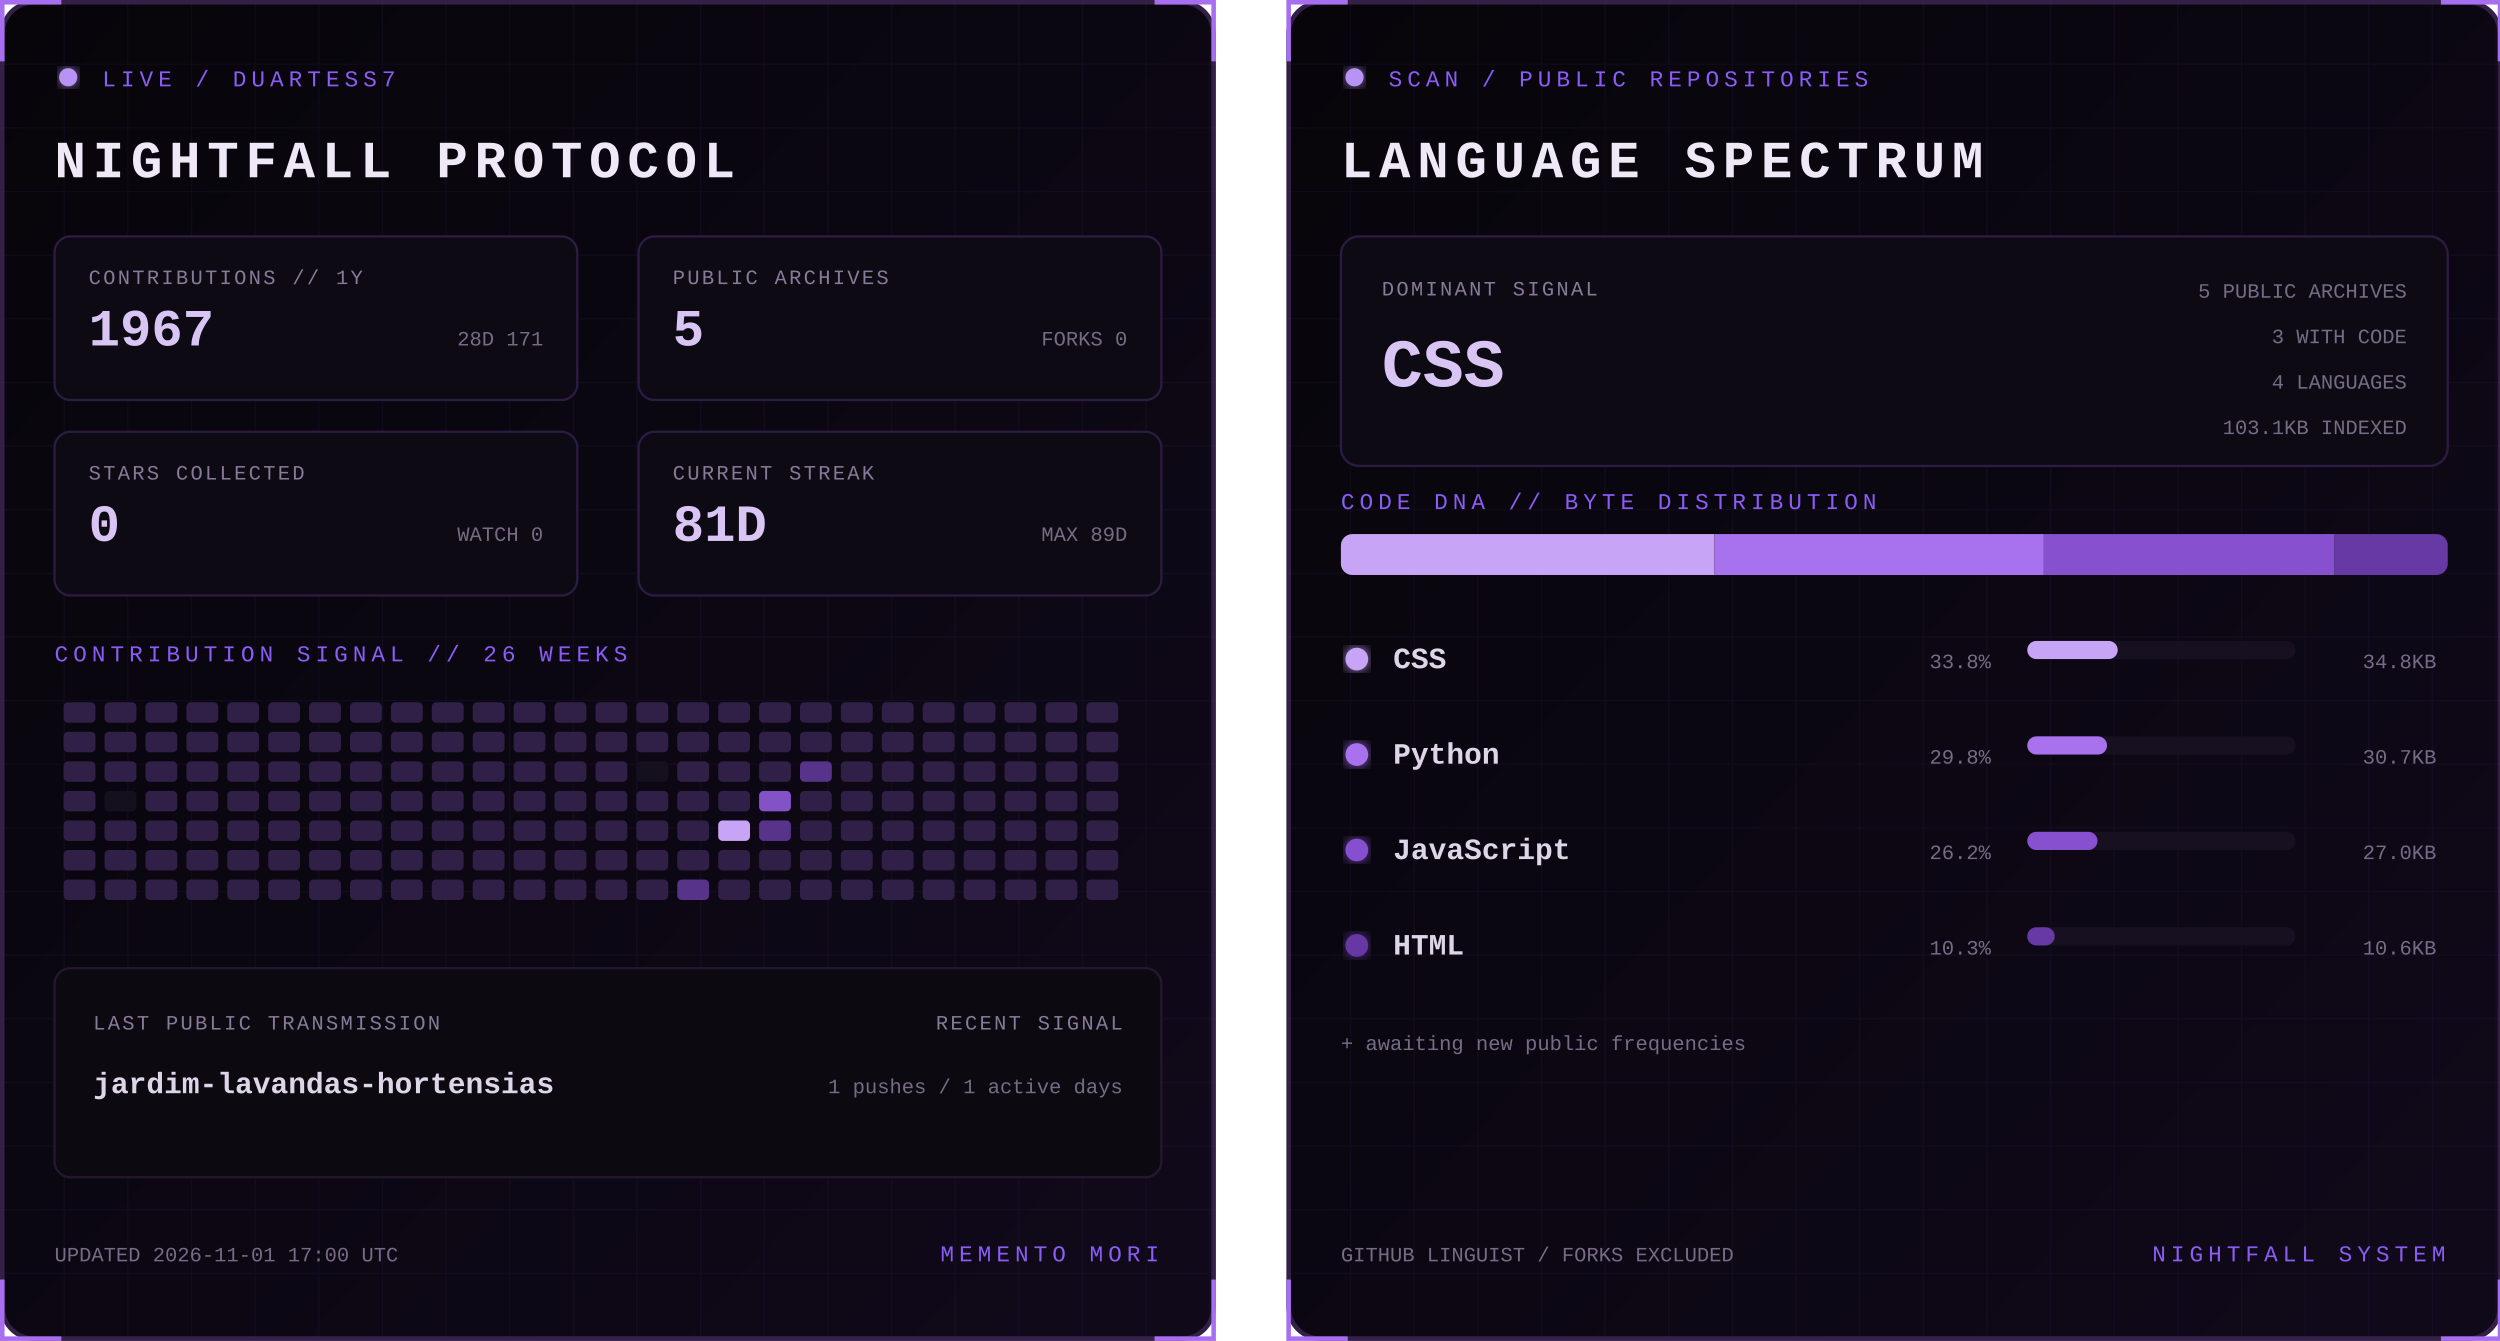
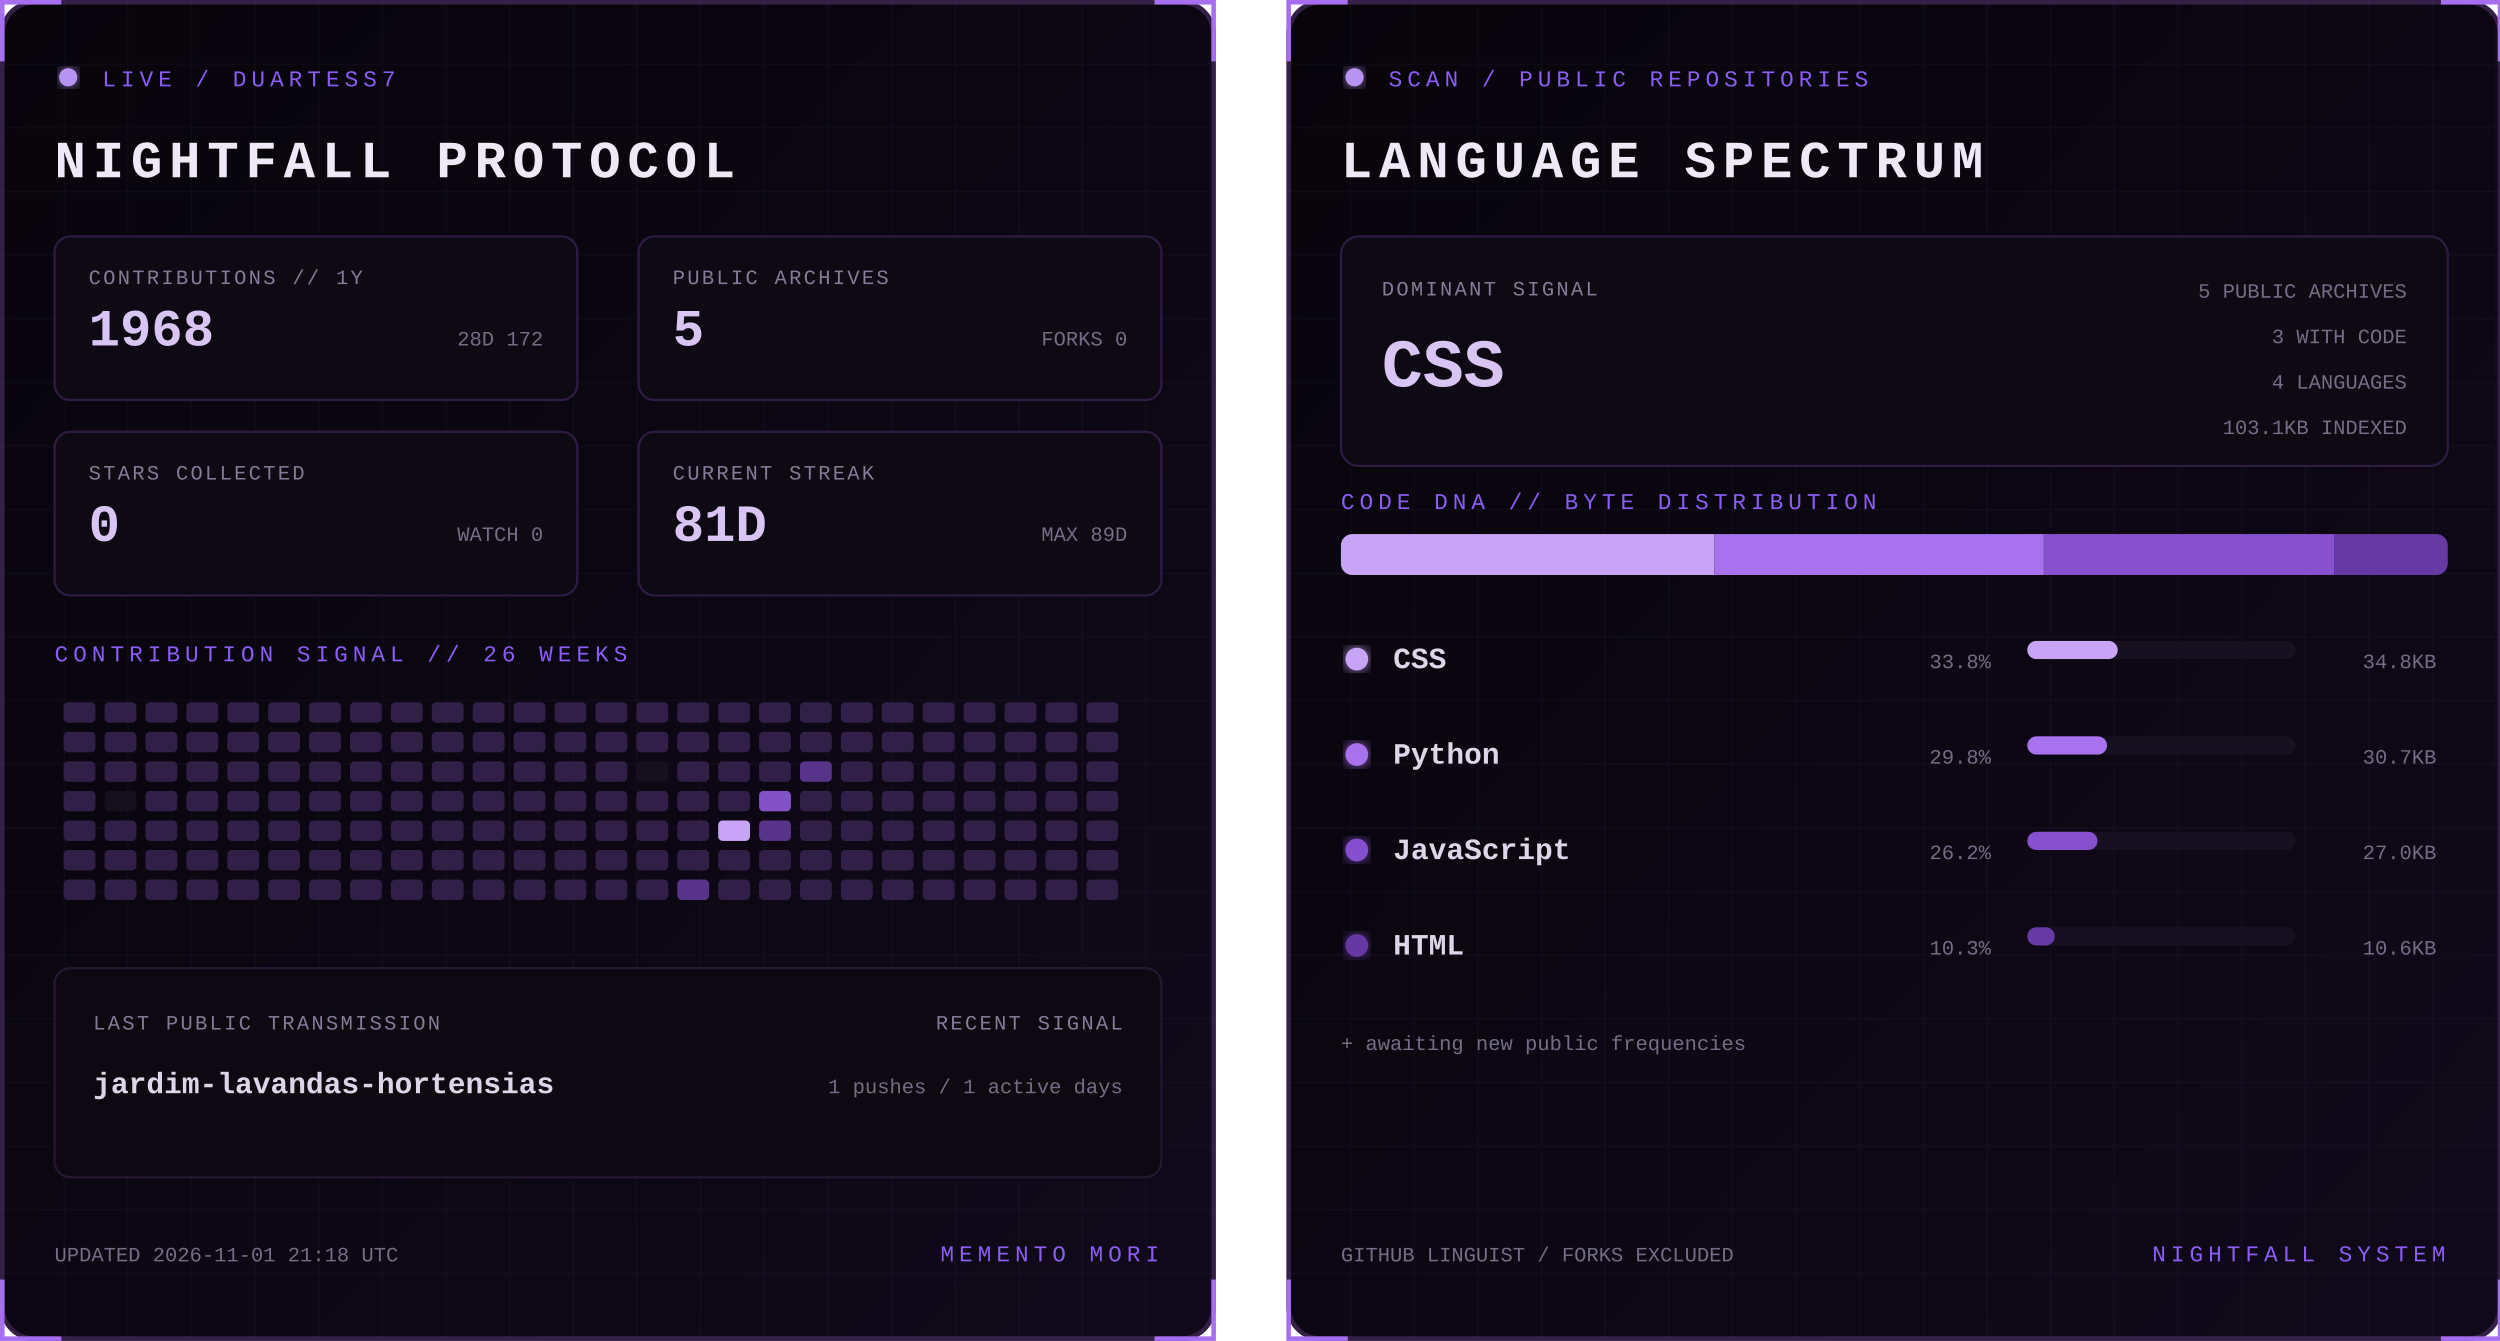
<svg xmlns="http://www.w3.org/2000/svg" width="1100" height="590" viewBox="0 0 1100 590" role="img" aria-labelledby="title desc">
  <defs>
    <linearGradient id="bg" x1="0" y1="0" x2="1" y2="1">
      <stop stop-color="#07050a" />
      <stop offset="1" stop-color="#10091a" />
    </linearGradient>
    <filter id="glow">
      <feGaussianBlur stdDeviation="3" result="b" />
      <feMerge>
        <feMergeNode in="b" />
        <feMergeNode in="SourceGraphic" />
      </feMerge>
    </filter>
    <pattern id="grid" width="28" height="28" patternUnits="userSpaceOnUse">
      <path d="M28 0H0V28" fill="none" stroke="#8b5cf6" stroke-opacity=".055" />
    </pattern>
    <clipPath id="dna">
      <rect x="24" y="235" width="487" height="18" rx="5" />
    </clipPath>
    <style>
      text { font-family: Consolas, 'Courier New', monospace; }
      .kicker { fill:#8b5cf6; font-size:10px; letter-spacing:2.2px; }
      .title { fill:#eee8f7; font-size:23px; font-weight:700; letter-spacing:3px; }
      .label { fill:#887a99; font-size:9px; letter-spacing:1px; }
      .stat { fill:#d8c5f4; font-size:23px; font-weight:700; }
      .detail,.pct { fill:#776b85; font-size:9px; }
      .lang { fill:#ded5e8; font-size:13px; font-weight:700; }
      .hero { fill:#d8c5f4; font-size:30px; font-weight:700; }
      .blink { animation:blink 1.6s step-end infinite; }
      @keyframes blink { 50% { opacity:.25 } }
    </style>
  </defs>
  <g>
    <rect x="1" y="1" width="533" height="588" rx="14" fill="url(#bg)" stroke="#342047" stroke-width="2" />
    <rect x="1" y="1" width="533" height="588" rx="14" fill="url(#grid)" />
    <path d="M27 1H1v26 M508 1h26v26 M534 563v26h-26 M27 589H1v-26" stroke="#a76ff0" stroke-width="2" fill="none" />
    <circle cx="30" cy="34" r="4" fill="#b794f4" filter="url(#glow)" class="blink" />
    <text x="45" y="38" class="kicker">LIVE / DUARTESS7</text>
    <text x="24" y="78" class="title">NIGHTFALL PROTOCOL</text>
    <g transform="translate(24 104)">
      <rect width="230" height="72" rx="7" fill="#0d0a13" stroke="#2d1b43" />
      <text x="15" y="21" class="label">CONTRIBUTIONS // 1Y</text>
-       <text x="15" y="48" class="stat">1967</text>
-       <text x="215" y="48" text-anchor="end" class="detail">28D 171</text>
+       <text x="15" y="48" class="stat">1968</text>
+       <text x="215" y="48" text-anchor="end" class="detail">28D 172</text>
    </g>
    <g transform="translate(281 104)">
      <rect width="230" height="72" rx="7" fill="#0d0a13" stroke="#2d1b43" />
      <text x="15" y="21" class="label">PUBLIC ARCHIVES</text>
      <text x="15" y="48" class="stat">5</text>
      <text x="215" y="48" text-anchor="end" class="detail">FORKS 0</text>
    </g>
    <g transform="translate(24 190)">
      <rect width="230" height="72" rx="7" fill="#0d0a13" stroke="#2d1b43" />
      <text x="15" y="21" class="label">STARS COLLECTED</text>
      <text x="15" y="48" class="stat">0</text>
      <text x="215" y="48" text-anchor="end" class="detail">WATCH 0</text>
    </g>
    <g transform="translate(281 190)">
      <rect width="230" height="72" rx="7" fill="#0d0a13" stroke="#2d1b43" />
      <text x="15" y="21" class="label">CURRENT STREAK</text>
      <text x="15" y="48" class="stat">81D</text>
      <text x="215" y="48" text-anchor="end" class="detail">MAX 89D</text>
    </g>
    <text x="24" y="291" class="kicker">CONTRIBUTION SIGNAL // 26 WEEKS</text>
    <g>
      <rect x="28" y="309" width="14" height="9" rx="2" fill="#302047" />
      <rect x="28" y="322" width="14" height="9" rx="2" fill="#302047" />
      <rect x="28" y="335" width="14" height="9" rx="2" fill="#302047" />
      <rect x="28" y="348" width="14" height="9" rx="2" fill="#302047" />
      <rect x="28" y="361" width="14" height="9" rx="2" fill="#302047" />
      <rect x="28" y="374" width="14" height="9" rx="2" fill="#302047" />
      <rect x="28" y="387" width="14" height="9" rx="2" fill="#302047" />
      <rect x="46" y="309" width="14" height="9" rx="2" fill="#302047" />
      <rect x="46" y="322" width="14" height="9" rx="2" fill="#302047" />
      <rect x="46" y="335" width="14" height="9" rx="2" fill="#302047" />
      <rect x="46" y="348" width="14" height="9" rx="2" fill="#15101d" />
      <rect x="46" y="361" width="14" height="9" rx="2" fill="#302047" />
      <rect x="46" y="374" width="14" height="9" rx="2" fill="#302047" />
      <rect x="46" y="387" width="14" height="9" rx="2" fill="#302047" />
      <rect x="64" y="309" width="14" height="9" rx="2" fill="#302047" />
      <rect x="64" y="322" width="14" height="9" rx="2" fill="#302047" />
      <rect x="64" y="335" width="14" height="9" rx="2" fill="#302047" />
      <rect x="64" y="348" width="14" height="9" rx="2" fill="#302047" />
      <rect x="64" y="361" width="14" height="9" rx="2" fill="#302047" />
      <rect x="64" y="374" width="14" height="9" rx="2" fill="#302047" />
      <rect x="64" y="387" width="14" height="9" rx="2" fill="#302047" />
      <rect x="82" y="309" width="14" height="9" rx="2" fill="#302047" />
      <rect x="82" y="322" width="14" height="9" rx="2" fill="#302047" />
      <rect x="82" y="335" width="14" height="9" rx="2" fill="#302047" />
      <rect x="82" y="348" width="14" height="9" rx="2" fill="#302047" />
      <rect x="82" y="361" width="14" height="9" rx="2" fill="#302047" />
      <rect x="82" y="374" width="14" height="9" rx="2" fill="#302047" />
      <rect x="82" y="387" width="14" height="9" rx="2" fill="#302047" />
      <rect x="100" y="309" width="14" height="9" rx="2" fill="#302047" />
      <rect x="100" y="322" width="14" height="9" rx="2" fill="#302047" />
      <rect x="100" y="335" width="14" height="9" rx="2" fill="#302047" />
      <rect x="100" y="348" width="14" height="9" rx="2" fill="#302047" />
      <rect x="100" y="361" width="14" height="9" rx="2" fill="#302047" />
      <rect x="100" y="374" width="14" height="9" rx="2" fill="#302047" />
      <rect x="100" y="387" width="14" height="9" rx="2" fill="#302047" />
      <rect x="118" y="309" width="14" height="9" rx="2" fill="#302047" />
      <rect x="118" y="322" width="14" height="9" rx="2" fill="#302047" />
      <rect x="118" y="335" width="14" height="9" rx="2" fill="#302047" />
      <rect x="118" y="348" width="14" height="9" rx="2" fill="#302047" />
      <rect x="118" y="361" width="14" height="9" rx="2" fill="#302047" />
      <rect x="118" y="374" width="14" height="9" rx="2" fill="#302047" />
      <rect x="118" y="387" width="14" height="9" rx="2" fill="#302047" />
      <rect x="136" y="309" width="14" height="9" rx="2" fill="#302047" />
      <rect x="136" y="322" width="14" height="9" rx="2" fill="#302047" />
      <rect x="136" y="335" width="14" height="9" rx="2" fill="#302047" />
      <rect x="136" y="348" width="14" height="9" rx="2" fill="#302047" />
      <rect x="136" y="361" width="14" height="9" rx="2" fill="#302047" />
      <rect x="136" y="374" width="14" height="9" rx="2" fill="#302047" />
      <rect x="136" y="387" width="14" height="9" rx="2" fill="#302047" />
      <rect x="154" y="309" width="14" height="9" rx="2" fill="#302047" />
      <rect x="154" y="322" width="14" height="9" rx="2" fill="#302047" />
      <rect x="154" y="335" width="14" height="9" rx="2" fill="#302047" />
      <rect x="154" y="348" width="14" height="9" rx="2" fill="#302047" />
      <rect x="154" y="361" width="14" height="9" rx="2" fill="#302047" />
      <rect x="154" y="374" width="14" height="9" rx="2" fill="#302047" />
      <rect x="154" y="387" width="14" height="9" rx="2" fill="#302047" />
      <rect x="172" y="309" width="14" height="9" rx="2" fill="#302047" />
      <rect x="172" y="322" width="14" height="9" rx="2" fill="#302047" />
      <rect x="172" y="335" width="14" height="9" rx="2" fill="#302047" />
      <rect x="172" y="348" width="14" height="9" rx="2" fill="#302047" />
      <rect x="172" y="361" width="14" height="9" rx="2" fill="#302047" />
      <rect x="172" y="374" width="14" height="9" rx="2" fill="#302047" />
      <rect x="172" y="387" width="14" height="9" rx="2" fill="#302047" />
      <rect x="190" y="309" width="14" height="9" rx="2" fill="#302047" />
      <rect x="190" y="322" width="14" height="9" rx="2" fill="#302047" />
      <rect x="190" y="335" width="14" height="9" rx="2" fill="#302047" />
      <rect x="190" y="348" width="14" height="9" rx="2" fill="#302047" />
      <rect x="190" y="361" width="14" height="9" rx="2" fill="#302047" />
      <rect x="190" y="374" width="14" height="9" rx="2" fill="#302047" />
      <rect x="190" y="387" width="14" height="9" rx="2" fill="#302047" />
      <rect x="208" y="309" width="14" height="9" rx="2" fill="#302047" />
      <rect x="208" y="322" width="14" height="9" rx="2" fill="#302047" />
      <rect x="208" y="335" width="14" height="9" rx="2" fill="#302047" />
      <rect x="208" y="348" width="14" height="9" rx="2" fill="#302047" />
      <rect x="208" y="361" width="14" height="9" rx="2" fill="#302047" />
      <rect x="208" y="374" width="14" height="9" rx="2" fill="#302047" />
      <rect x="208" y="387" width="14" height="9" rx="2" fill="#302047" />
      <rect x="226" y="309" width="14" height="9" rx="2" fill="#302047" />
      <rect x="226" y="322" width="14" height="9" rx="2" fill="#302047" />
      <rect x="226" y="335" width="14" height="9" rx="2" fill="#302047" />
      <rect x="226" y="348" width="14" height="9" rx="2" fill="#302047" />
      <rect x="226" y="361" width="14" height="9" rx="2" fill="#302047" />
      <rect x="226" y="374" width="14" height="9" rx="2" fill="#302047" />
      <rect x="226" y="387" width="14" height="9" rx="2" fill="#302047" />
      <rect x="244" y="309" width="14" height="9" rx="2" fill="#302047" />
      <rect x="244" y="322" width="14" height="9" rx="2" fill="#302047" />
      <rect x="244" y="335" width="14" height="9" rx="2" fill="#302047" />
      <rect x="244" y="348" width="14" height="9" rx="2" fill="#302047" />
      <rect x="244" y="361" width="14" height="9" rx="2" fill="#302047" />
      <rect x="244" y="374" width="14" height="9" rx="2" fill="#302047" />
      <rect x="244" y="387" width="14" height="9" rx="2" fill="#302047" />
      <rect x="262" y="309" width="14" height="9" rx="2" fill="#302047" />
      <rect x="262" y="322" width="14" height="9" rx="2" fill="#302047" />
      <rect x="262" y="335" width="14" height="9" rx="2" fill="#302047" />
      <rect x="262" y="348" width="14" height="9" rx="2" fill="#302047" />
      <rect x="262" y="361" width="14" height="9" rx="2" fill="#302047" />
      <rect x="262" y="374" width="14" height="9" rx="2" fill="#302047" />
      <rect x="262" y="387" width="14" height="9" rx="2" fill="#302047" />
      <rect x="280" y="309" width="14" height="9" rx="2" fill="#302047" />
      <rect x="280" y="322" width="14" height="9" rx="2" fill="#302047" />
      <rect x="280" y="335" width="14" height="9" rx="2" fill="#15101d" />
      <rect x="280" y="348" width="14" height="9" rx="2" fill="#302047" />
      <rect x="280" y="361" width="14" height="9" rx="2" fill="#302047" />
      <rect x="280" y="374" width="14" height="9" rx="2" fill="#302047" />
      <rect x="280" y="387" width="14" height="9" rx="2" fill="#302047" />
      <rect x="298" y="309" width="14" height="9" rx="2" fill="#302047" />
      <rect x="298" y="322" width="14" height="9" rx="2" fill="#302047" />
      <rect x="298" y="335" width="14" height="9" rx="2" fill="#302047" />
      <rect x="298" y="348" width="14" height="9" rx="2" fill="#302047" />
      <rect x="298" y="361" width="14" height="9" rx="2" fill="#302047" />
      <rect x="298" y="374" width="14" height="9" rx="2" fill="#302047" />
      <rect x="298" y="387" width="14" height="9" rx="2" fill="#57338a" />
      <rect x="316" y="309" width="14" height="9" rx="2" fill="#302047" />
      <rect x="316" y="322" width="14" height="9" rx="2" fill="#302047" />
      <rect x="316" y="335" width="14" height="9" rx="2" fill="#302047" />
      <rect x="316" y="348" width="14" height="9" rx="2" fill="#302047" />
      <rect x="316" y="361" width="14" height="9" rx="2" fill="#c7a4f6" />
      <rect x="316" y="374" width="14" height="9" rx="2" fill="#302047" />
      <rect x="316" y="387" width="14" height="9" rx="2" fill="#302047" />
      <rect x="334" y="309" width="14" height="9" rx="2" fill="#302047" />
      <rect x="334" y="322" width="14" height="9" rx="2" fill="#302047" />
      <rect x="334" y="335" width="14" height="9" rx="2" fill="#302047" />
      <rect x="334" y="348" width="14" height="9" rx="2" fill="#8452c7" />
      <rect x="334" y="361" width="14" height="9" rx="2" fill="#57338a" />
      <rect x="334" y="374" width="14" height="9" rx="2" fill="#302047" />
      <rect x="334" y="387" width="14" height="9" rx="2" fill="#302047" />
      <rect x="352" y="309" width="14" height="9" rx="2" fill="#302047" />
      <rect x="352" y="322" width="14" height="9" rx="2" fill="#302047" />
      <rect x="352" y="335" width="14" height="9" rx="2" fill="#57338a" />
      <rect x="352" y="348" width="14" height="9" rx="2" fill="#302047" />
      <rect x="352" y="361" width="14" height="9" rx="2" fill="#302047" />
      <rect x="352" y="374" width="14" height="9" rx="2" fill="#302047" />
      <rect x="352" y="387" width="14" height="9" rx="2" fill="#302047" />
      <rect x="370" y="309" width="14" height="9" rx="2" fill="#302047" />
      <rect x="370" y="322" width="14" height="9" rx="2" fill="#302047" />
      <rect x="370" y="335" width="14" height="9" rx="2" fill="#302047" />
      <rect x="370" y="348" width="14" height="9" rx="2" fill="#302047" />
      <rect x="370" y="361" width="14" height="9" rx="2" fill="#302047" />
      <rect x="370" y="374" width="14" height="9" rx="2" fill="#302047" />
      <rect x="370" y="387" width="14" height="9" rx="2" fill="#302047" />
      <rect x="388" y="309" width="14" height="9" rx="2" fill="#302047" />
      <rect x="388" y="322" width="14" height="9" rx="2" fill="#302047" />
      <rect x="388" y="335" width="14" height="9" rx="2" fill="#302047" />
      <rect x="388" y="348" width="14" height="9" rx="2" fill="#302047" />
      <rect x="388" y="361" width="14" height="9" rx="2" fill="#302047" />
      <rect x="388" y="374" width="14" height="9" rx="2" fill="#302047" />
      <rect x="388" y="387" width="14" height="9" rx="2" fill="#302047" />
      <rect x="406" y="309" width="14" height="9" rx="2" fill="#302047" />
      <rect x="406" y="322" width="14" height="9" rx="2" fill="#302047" />
      <rect x="406" y="335" width="14" height="9" rx="2" fill="#302047" />
      <rect x="406" y="348" width="14" height="9" rx="2" fill="#302047" />
      <rect x="406" y="361" width="14" height="9" rx="2" fill="#302047" />
      <rect x="406" y="374" width="14" height="9" rx="2" fill="#302047" />
      <rect x="406" y="387" width="14" height="9" rx="2" fill="#302047" />
      <rect x="424" y="309" width="14" height="9" rx="2" fill="#302047" />
      <rect x="424" y="322" width="14" height="9" rx="2" fill="#302047" />
      <rect x="424" y="335" width="14" height="9" rx="2" fill="#302047" />
      <rect x="424" y="348" width="14" height="9" rx="2" fill="#302047" />
      <rect x="424" y="361" width="14" height="9" rx="2" fill="#302047" />
      <rect x="424" y="374" width="14" height="9" rx="2" fill="#302047" />
      <rect x="424" y="387" width="14" height="9" rx="2" fill="#302047" />
      <rect x="442" y="309" width="14" height="9" rx="2" fill="#302047" />
      <rect x="442" y="322" width="14" height="9" rx="2" fill="#302047" />
      <rect x="442" y="335" width="14" height="9" rx="2" fill="#302047" />
      <rect x="442" y="348" width="14" height="9" rx="2" fill="#302047" />
      <rect x="442" y="361" width="14" height="9" rx="2" fill="#302047" />
      <rect x="442" y="374" width="14" height="9" rx="2" fill="#302047" />
      <rect x="442" y="387" width="14" height="9" rx="2" fill="#302047" />
      <rect x="460" y="309" width="14" height="9" rx="2" fill="#302047" />
      <rect x="460" y="322" width="14" height="9" rx="2" fill="#302047" />
      <rect x="460" y="335" width="14" height="9" rx="2" fill="#302047" />
      <rect x="460" y="348" width="14" height="9" rx="2" fill="#302047" />
      <rect x="460" y="361" width="14" height="9" rx="2" fill="#302047" />
      <rect x="460" y="374" width="14" height="9" rx="2" fill="#302047" />
      <rect x="460" y="387" width="14" height="9" rx="2" fill="#302047" />
      <rect x="478" y="309" width="14" height="9" rx="2" fill="#302047" />
      <rect x="478" y="322" width="14" height="9" rx="2" fill="#302047" />
      <rect x="478" y="335" width="14" height="9" rx="2" fill="#302047" />
      <rect x="478" y="348" width="14" height="9" rx="2" fill="#302047" />
      <rect x="478" y="361" width="14" height="9" rx="2" fill="#302047" />
      <rect x="478" y="374" width="14" height="9" rx="2" fill="#302047" />
      <rect x="478" y="387" width="14" height="9" rx="2" fill="#302047" />
    </g>
    <rect x="24" y="426" width="487" height="92" rx="7" fill="#0c0911" stroke="#24172f" />
    <text x="41" y="453" class="label">LAST PUBLIC TRANSMISSION</text>
    <text x="41" y="481" class="lang">jardim-lavandas-hortensias</text>
    <text x="494" y="453" text-anchor="end" class="label">RECENT SIGNAL</text>
    <text x="494" y="481" text-anchor="end" class="detail">1 pushes / 1 active days</text>
-     <text x="24" y="555" class="detail">UPDATED 2026-11-01 17:00 UTC</text>
+     <text x="24" y="555" class="detail">UPDATED 2026-11-01 21:18 UTC</text>
    <text x="510" y="555" text-anchor="end" class="kicker">MEMENTO MORI</text>
  </g>
  <g transform="translate(566)">
    <rect x="1" y="1" width="533" height="588" rx="14" fill="url(#bg)" stroke="#342047" stroke-width="2" />
    <rect x="1" y="1" width="533" height="588" rx="14" fill="url(#grid)" />
    <path d="M27 1H1v26 M508 1h26v26 M534 563v26h-26 M27 589H1v-26" stroke="#a76ff0" stroke-width="2" fill="none" />
    <circle cx="30" cy="34" r="4" fill="#b794f4" filter="url(#glow)" class="blink" />
    <text x="45" y="38" class="kicker">SCAN / PUBLIC REPOSITORIES</text>
    <text x="24" y="78" class="title">LANGUAGE SPECTRUM</text>
    <rect x="24" y="104" width="487" height="101" rx="8" fill="#0d0a13" stroke="#2d1b43" />
    <text x="42" y="130" class="label">DOMINANT SIGNAL</text>
    <text x="42" y="170" class="hero">CSS</text>
    <text x="493" y="131" text-anchor="end" class="detail">5 PUBLIC ARCHIVES</text>
    <text x="493" y="151" text-anchor="end" class="detail">3 WITH CODE</text>
    <text x="493" y="171" text-anchor="end" class="detail">4 LANGUAGES</text>
    <text x="493" y="191" text-anchor="end" class="detail">103.1KB INDEXED</text>
    <text x="24" y="224" class="kicker">CODE DNA // BYTE DISTRIBUTION</text>
    <rect x="24" y="235" width="487" height="18" rx="5" fill="#171020" />
    <g clip-path="url(#dna)">
      <rect x="24.0" y="235" width="164.4" height="18" fill="#c7a4f6" />
      <rect x="188.4" y="235" width="144.9" height="18" fill="#a871ed" />
      <rect x="333.3" y="235" width="127.7" height="18" fill="#8650cf" />
      <rect x="461.0" y="235" width="50.0" height="18" fill="#6639a4" />
    </g>
    <circle cx="31" cy="290" r="5" fill="#c7a4f6" filter="url(#glow)" />
    <text x="47" y="294" class="lang">CSS</text>
    <text x="310" y="294" text-anchor="end" class="pct">33.8%</text>
    <rect x="326" y="282" width="118" height="8" rx="4" fill="#171020" />
    <rect x="326" y="282" width="39.8" height="8" rx="4" fill="#c7a4f6" />
    <text x="506" y="294" text-anchor="end" class="detail">34.8KB</text>
    <circle cx="31" cy="332" r="5" fill="#a871ed" filter="url(#glow)" />
    <text x="47" y="336" class="lang">Python</text>
    <text x="310" y="336" text-anchor="end" class="pct">29.8%</text>
    <rect x="326" y="324" width="118" height="8" rx="4" fill="#171020" />
    <rect x="326" y="324" width="35.1" height="8" rx="4" fill="#a871ed" />
    <text x="506" y="336" text-anchor="end" class="detail">30.7KB</text>
    <circle cx="31" cy="374" r="5" fill="#8650cf" filter="url(#glow)" />
    <text x="47" y="378" class="lang">JavaScript</text>
    <text x="310" y="378" text-anchor="end" class="pct">26.2%</text>
    <rect x="326" y="366" width="118" height="8" rx="4" fill="#171020" />
    <rect x="326" y="366" width="30.9" height="8" rx="4" fill="#8650cf" />
    <text x="506" y="378" text-anchor="end" class="detail">27.0KB</text>
    <circle cx="31" cy="416" r="5" fill="#6639a4" filter="url(#glow)" />
    <text x="47" y="420" class="lang">HTML</text>
    <text x="310" y="420" text-anchor="end" class="pct">10.3%</text>
    <rect x="326" y="408" width="118" height="8" rx="4" fill="#171020" />
    <rect x="326" y="408" width="12.1" height="8" rx="4" fill="#6639a4" />
    <text x="506" y="420" text-anchor="end" class="detail">10.6KB</text>
    <text x="24" y="462" class="detail">+ awaiting new public frequencies</text>
    <text x="24" y="555" class="detail">GITHUB LINGUIST / FORKS EXCLUDED</text>
    <text x="510" y="555" text-anchor="end" class="kicker">NIGHTFALL SYSTEM</text>
  </g>
</svg>
